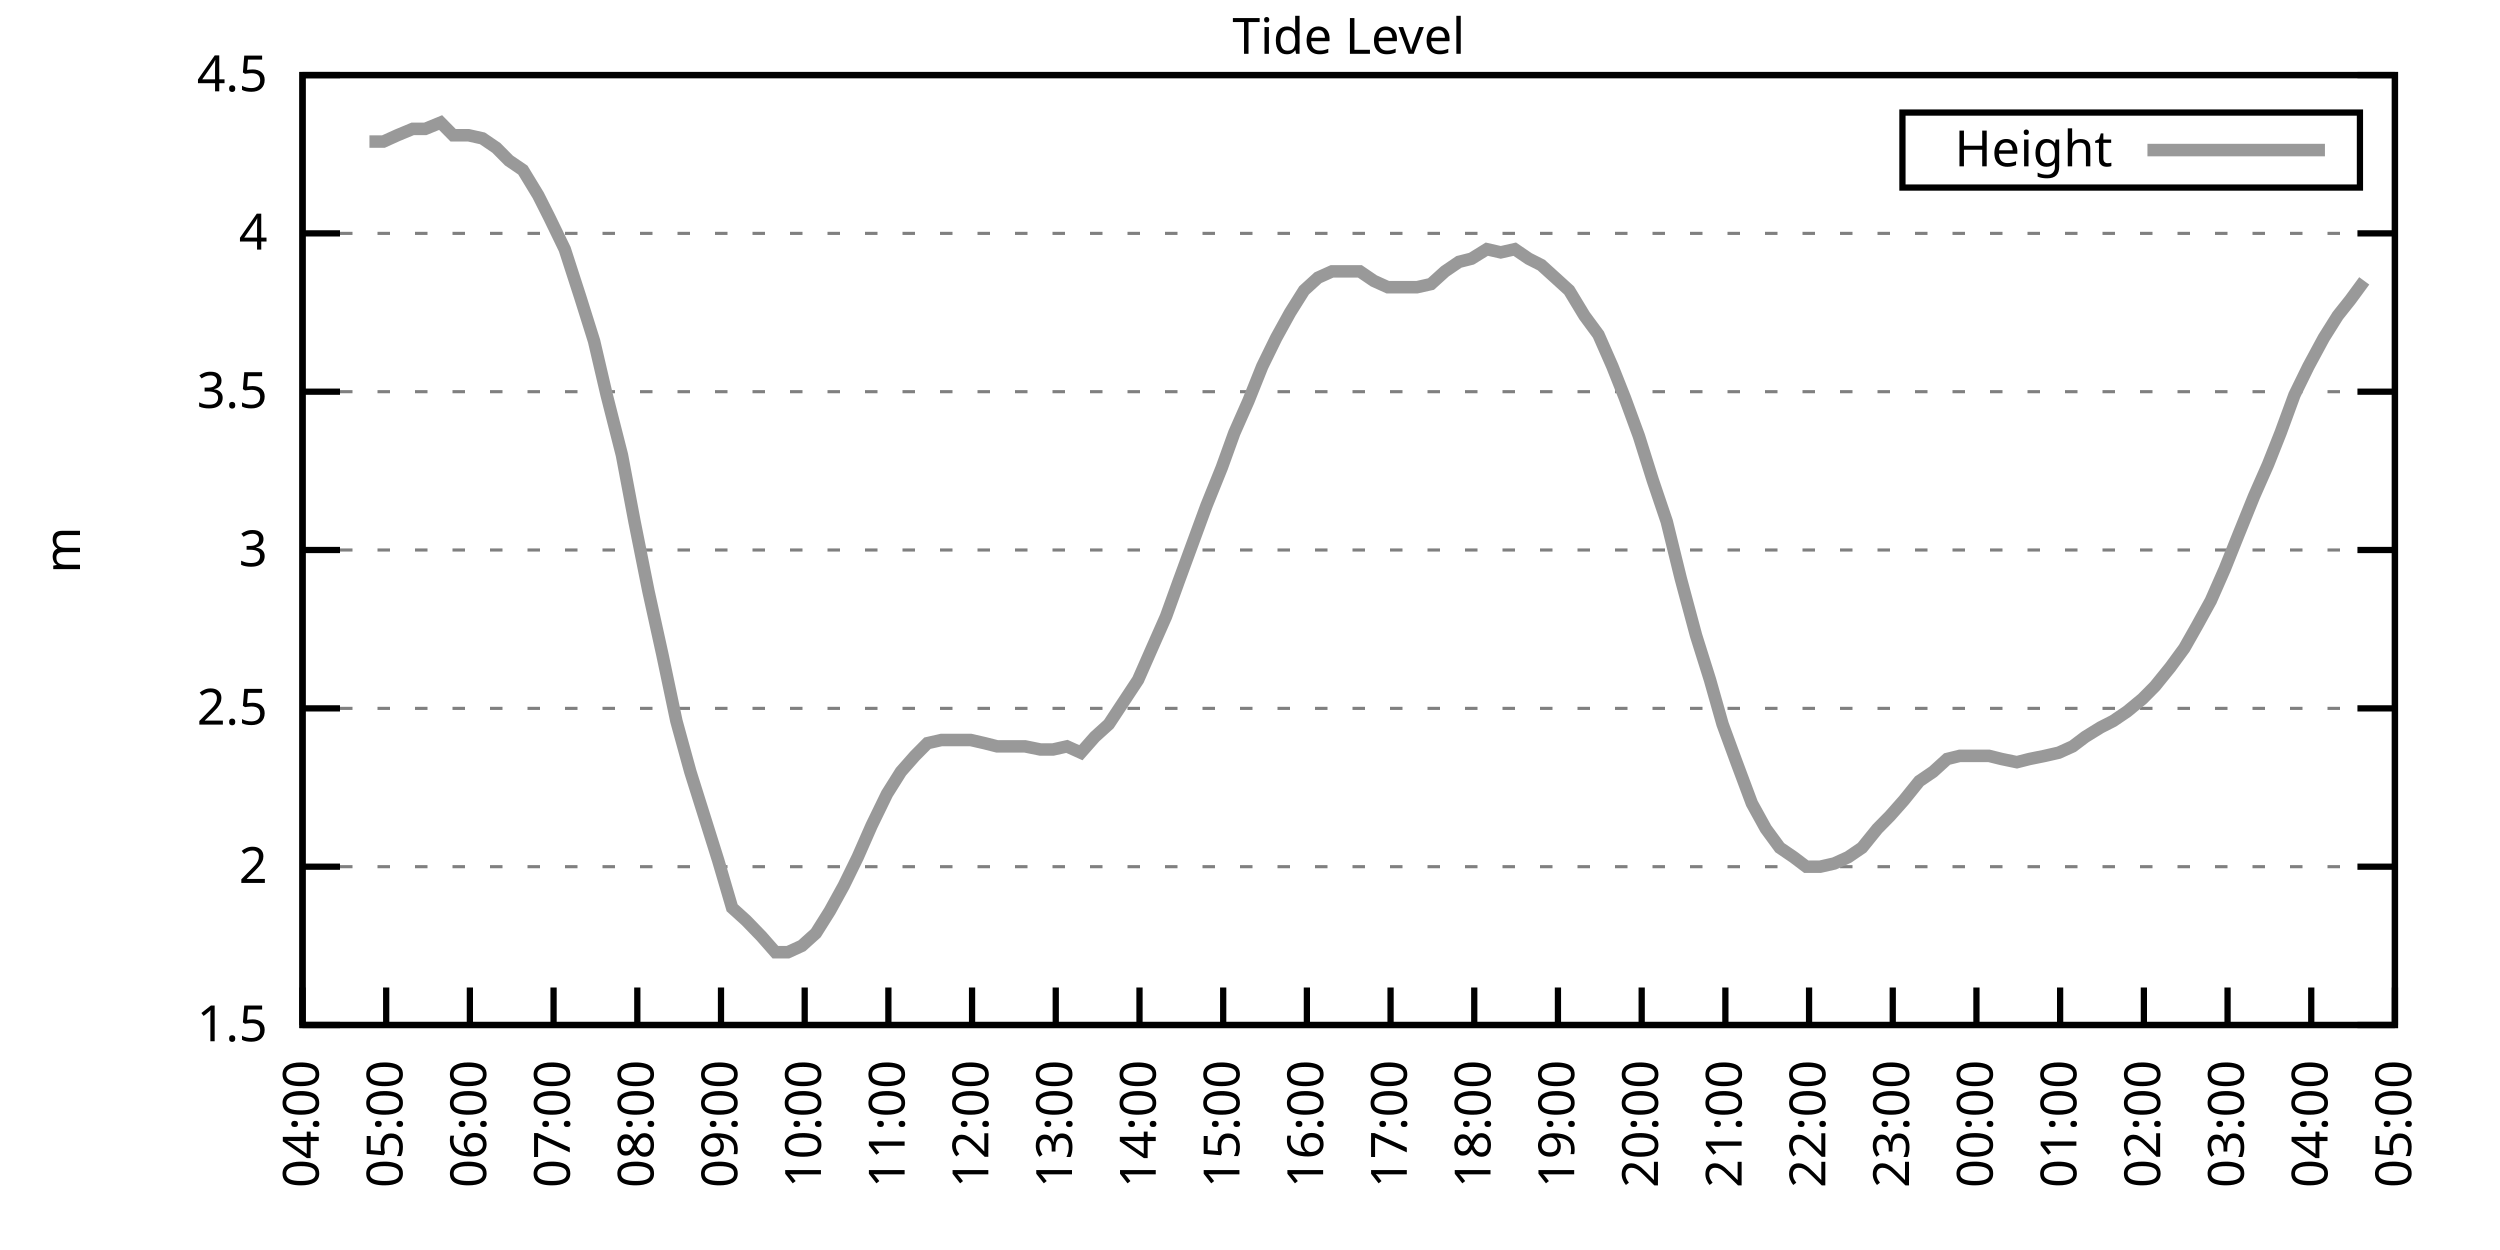
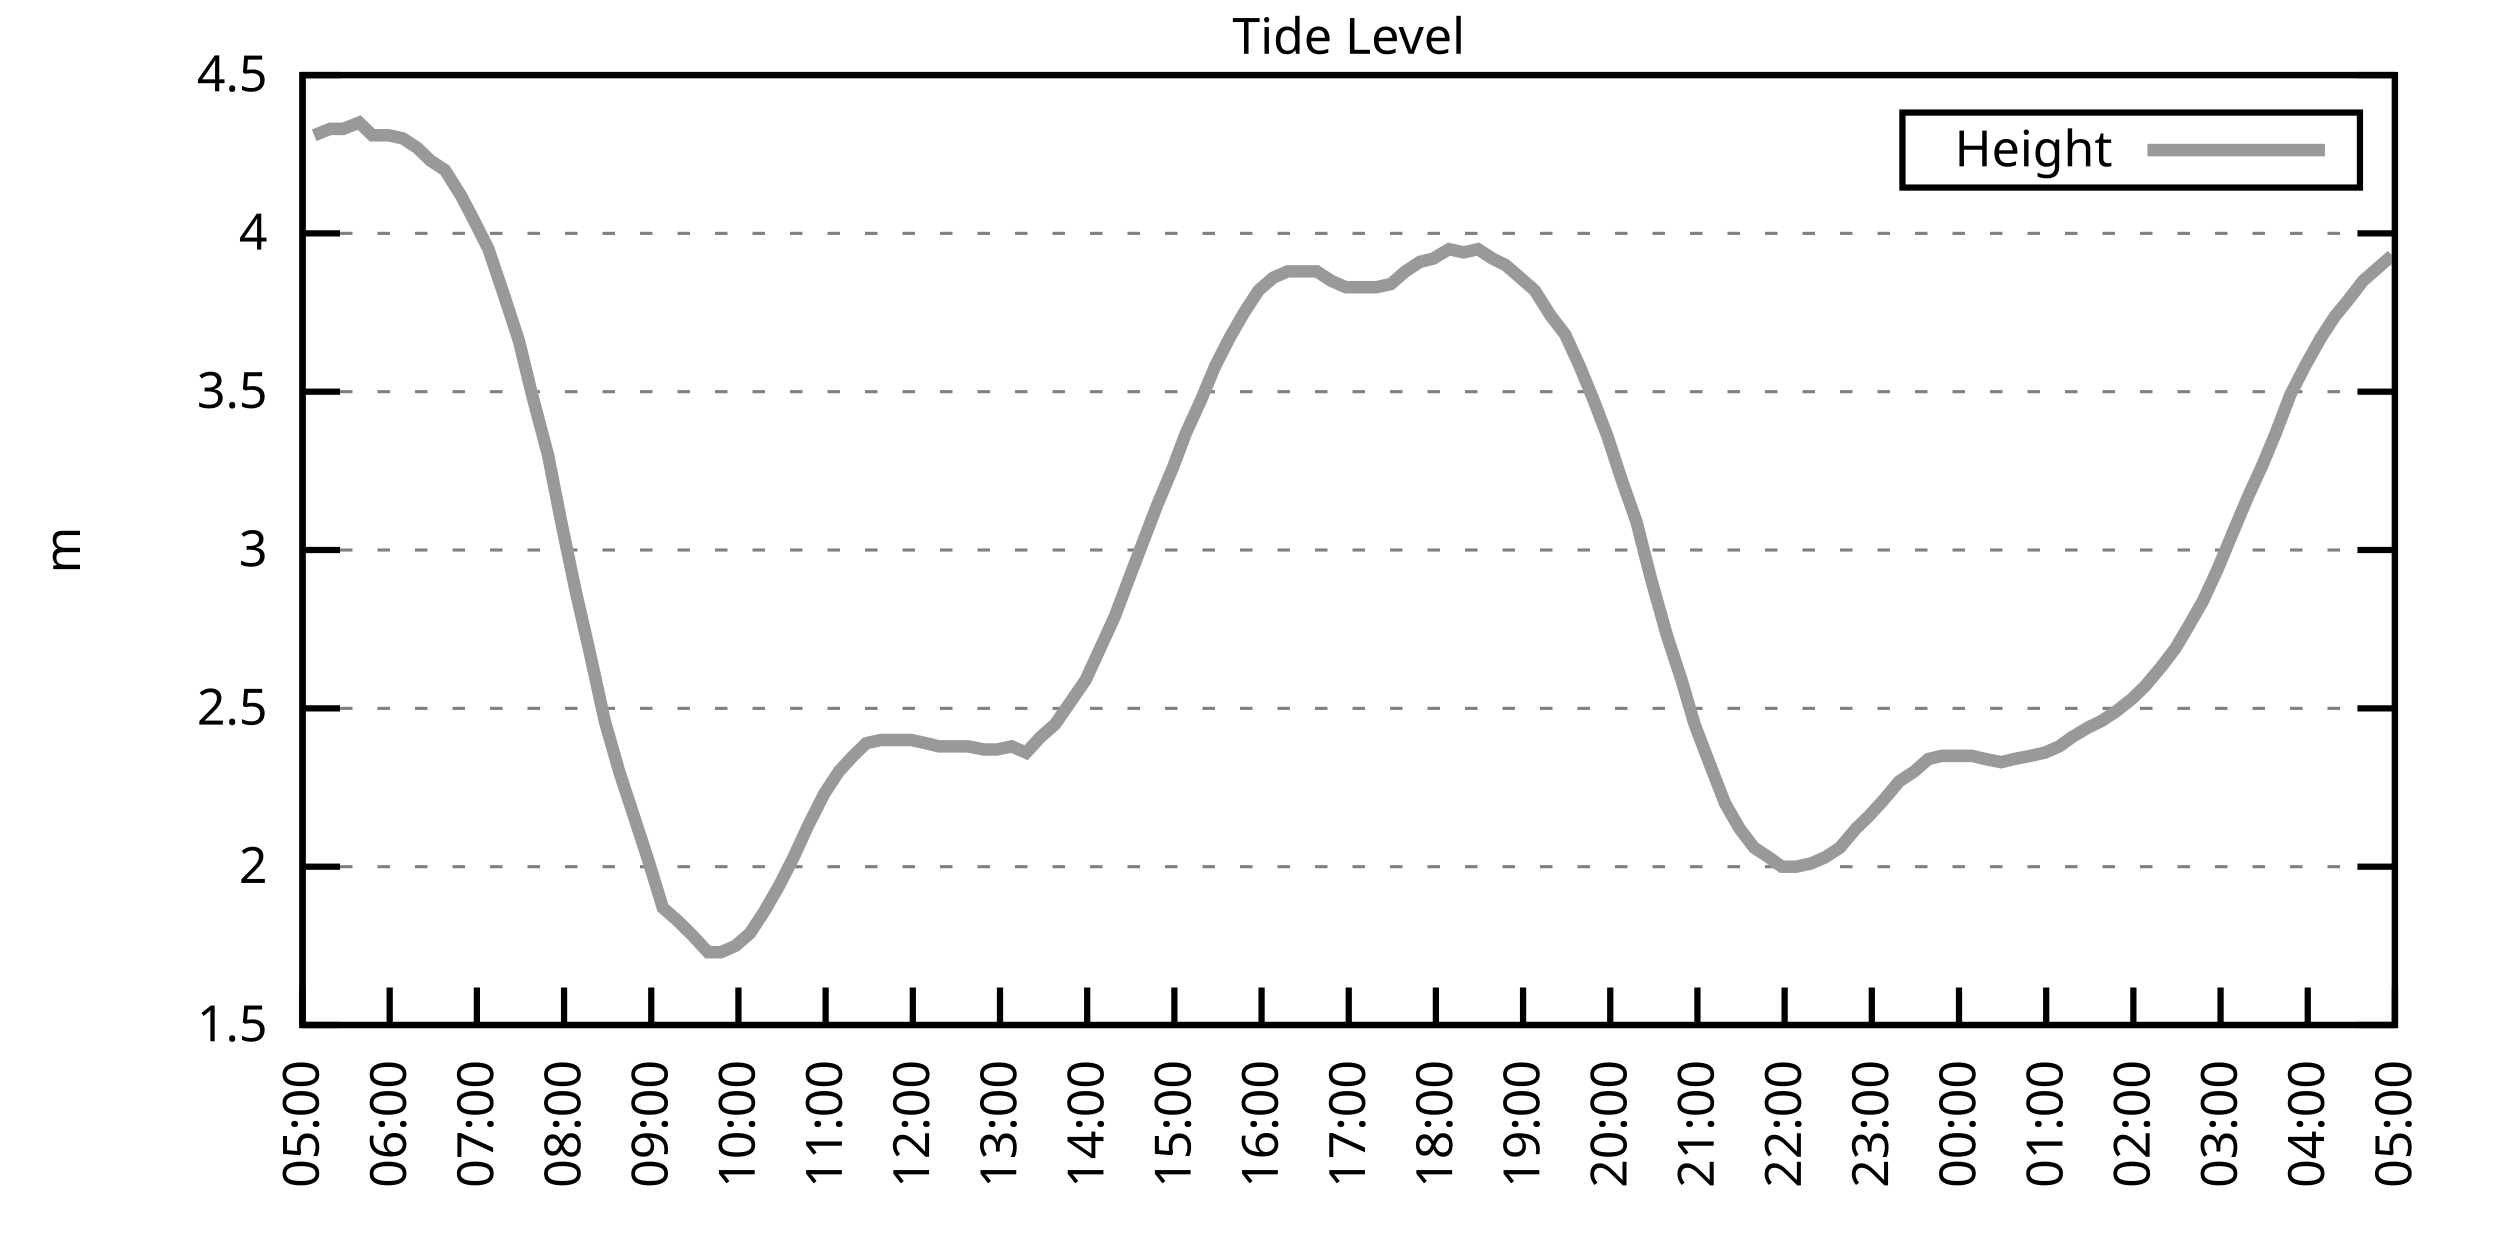
<svg xmlns="http://www.w3.org/2000/svg" xmlns:xlink="http://www.w3.org/1999/xlink" width="400" height="200" viewBox="0 0 400 200">
  <g id="gnuplot_canvas">
    <rect x="0" y="0" width="400" height="200" fill="none" />
    <defs>
      <circle id="gpDot" r="0.5" stroke-width="0.5" stroke="currentColor" />
      <path id="gpPt0" stroke-width="0.333" stroke="currentColor" d="M-1,0 h2 M0,-1 v2" />
      <path id="gpPt1" stroke-width="0.333" stroke="currentColor" d="M-1,-1 L1,1 M1,-1 L-1,1" />
      <path id="gpPt2" stroke-width="0.333" stroke="currentColor" d="M-1,0 L1,0 M0,-1 L0,1 M-1,-1 L1,1 M-1,1 L1,-1" />
      <rect id="gpPt3" stroke-width="0.333" stroke="currentColor" x="-1" y="-1" width="2" height="2" />
      <rect id="gpPt4" stroke-width="0.333" stroke="currentColor" fill="currentColor" x="-1" y="-1" width="2" height="2" />
      <circle id="gpPt5" stroke-width="0.333" stroke="currentColor" cx="0" cy="0" r="1" />
      <use xlink:href="#gpPt5" id="gpPt6" fill="currentColor" stroke="none" />
      <path id="gpPt7" stroke-width="0.333" stroke="currentColor" d="M0,-1.33 L-1.33,0.67 L1.33,0.67 z" />
      <use xlink:href="#gpPt7" id="gpPt8" fill="currentColor" stroke="none" />
      <use xlink:href="#gpPt7" id="gpPt9" stroke="currentColor" transform="rotate(180)" />
      <use xlink:href="#gpPt9" id="gpPt10" fill="currentColor" stroke="none" />
      <use xlink:href="#gpPt3" id="gpPt11" stroke="currentColor" transform="rotate(45)" />
      <use xlink:href="#gpPt11" id="gpPt12" fill="currentColor" stroke="none" />
      <path id="gpPt13" stroke-width="0.333" stroke="currentColor" d="M0,1.330 L1.265,0.411 L0.782,-1.067 L-0.782,-1.076 L-1.265,0.411 z" />
      <use xlink:href="#gpPt13" id="gpPt14" fill="currentColor" stroke="none" />
      <filter id="textbox" filterUnits="objectBoundingBox" x="0" y="0" height="1" width="1">
        <feFlood flood-color="white" flood-opacity="1" result="bgnd" />
        <feComposite in="SourceGraphic" in2="bgnd" operator="atop" />
      </filter>
      <filter id="greybox" filterUnits="objectBoundingBox" x="0" y="0" height="1" width="1">
        <feFlood flood-color="lightgrey" flood-opacity="1" result="grey" />
        <feComposite in="SourceGraphic" in2="grey" operator="atop" />
      </filter>
    </defs>
    <g fill="none" color="white" stroke="currentColor" stroke-width="1.00" stroke-linecap="butt" stroke-linejoin="miter">
</g>
    <g fill="none" color="black" stroke="currentColor" stroke-width="1.00" stroke-linecap="butt" stroke-linejoin="miter">
      <g stroke="none" shape-rendering="crispEdges">
        <polygon fill="rgb(255, 255, 255)" points="48.40,164.00 383.18,164.00 383.18,12.02 48.40,12.02 " />
      </g>
    </g>
    <g fill="none" color="black" stroke="currentColor" stroke-width="1.00" stroke-linecap="butt" stroke-linejoin="miter">
</g>
    <g fill="none" color="black" stroke="black" stroke-width="0.50" stroke-linecap="butt" stroke-linejoin="miter">
</g>
    <g fill="none" color="gray" stroke="currentColor" stroke-width="0.50" stroke-linecap="butt" stroke-linejoin="miter">
      <path stroke="gray" stroke-dasharray="2,4" class="gridline" d="M48.40,164.00 L383.19,164.00  " />
    </g>
    <g fill="none" color="gray" stroke="gray" stroke-width="1.00" stroke-linecap="butt" stroke-linejoin="miter">
</g>
    <g fill="none" color="black" stroke="currentColor" stroke-width="1.00" stroke-linecap="butt" stroke-linejoin="miter">
      <path stroke="black" d="M48.40,164.00 L54.40,164.00 M383.19,164.00 L377.19,164.00  " />
      <g transform="translate(42.80,166.60)" stroke="none" fill="black" font-family="Sans" font-size="8.00" text-anchor="end">
        <text>
          <tspan font-family="Sans"> 1.5</tspan>
        </text>
      </g>
    </g>
    <g fill="none" color="black" stroke="currentColor" stroke-width="1.00" stroke-linecap="butt" stroke-linejoin="miter">
</g>
    <g fill="none" color="black" stroke="black" stroke-width="0.50" stroke-linecap="butt" stroke-linejoin="miter">
</g>
    <g fill="none" color="gray" stroke="currentColor" stroke-width="0.50" stroke-linecap="butt" stroke-linejoin="miter">
      <path stroke="gray" stroke-dasharray="2,4" class="gridline" d="M48.40,138.67 L383.19,138.67  " />
    </g>
    <g fill="none" color="gray" stroke="gray" stroke-width="1.00" stroke-linecap="butt" stroke-linejoin="miter">
</g>
    <g fill="none" color="black" stroke="currentColor" stroke-width="1.00" stroke-linecap="butt" stroke-linejoin="miter">
      <path stroke="black" d="M48.40,138.67 L54.40,138.67 M383.19,138.67 L377.19,138.67  " />
      <g transform="translate(42.80,141.27)" stroke="none" fill="black" font-family="Sans" font-size="8.00" text-anchor="end">
        <text>
          <tspan font-family="Sans"> 2</tspan>
        </text>
      </g>
    </g>
    <g fill="none" color="black" stroke="currentColor" stroke-width="1.00" stroke-linecap="butt" stroke-linejoin="miter">
</g>
    <g fill="none" color="black" stroke="black" stroke-width="0.50" stroke-linecap="butt" stroke-linejoin="miter">
</g>
    <g fill="none" color="gray" stroke="currentColor" stroke-width="0.50" stroke-linecap="butt" stroke-linejoin="miter">
      <path stroke="gray" stroke-dasharray="2,4" class="gridline" d="M48.40,113.34 L383.19,113.34  " />
    </g>
    <g fill="none" color="gray" stroke="gray" stroke-width="1.00" stroke-linecap="butt" stroke-linejoin="miter">
</g>
    <g fill="none" color="black" stroke="currentColor" stroke-width="1.00" stroke-linecap="butt" stroke-linejoin="miter">
      <path stroke="black" d="M48.40,113.34 L54.40,113.34 M383.19,113.34 L377.19,113.34  " />
      <g transform="translate(42.80,115.94)" stroke="none" fill="black" font-family="Sans" font-size="8.00" text-anchor="end">
        <text>
          <tspan font-family="Sans"> 2.5</tspan>
        </text>
      </g>
    </g>
    <g fill="none" color="black" stroke="currentColor" stroke-width="1.00" stroke-linecap="butt" stroke-linejoin="miter">
</g>
    <g fill="none" color="black" stroke="black" stroke-width="0.50" stroke-linecap="butt" stroke-linejoin="miter">
</g>
    <g fill="none" color="gray" stroke="currentColor" stroke-width="0.50" stroke-linecap="butt" stroke-linejoin="miter">
      <path stroke="gray" stroke-dasharray="2,4" class="gridline" d="M48.40,88.00 L383.19,88.00  " />
    </g>
    <g fill="none" color="gray" stroke="gray" stroke-width="1.00" stroke-linecap="butt" stroke-linejoin="miter">
</g>
    <g fill="none" color="black" stroke="currentColor" stroke-width="1.00" stroke-linecap="butt" stroke-linejoin="miter">
      <path stroke="black" d="M48.40,88.00 L54.40,88.00 M383.19,88.00 L377.19,88.00  " />
      <g transform="translate(42.80,90.60)" stroke="none" fill="black" font-family="Sans" font-size="8.00" text-anchor="end">
        <text>
          <tspan font-family="Sans"> 3</tspan>
        </text>
      </g>
    </g>
    <g fill="none" color="black" stroke="currentColor" stroke-width="1.00" stroke-linecap="butt" stroke-linejoin="miter">
</g>
    <g fill="none" color="black" stroke="black" stroke-width="0.50" stroke-linecap="butt" stroke-linejoin="miter">
</g>
    <g fill="none" color="gray" stroke="currentColor" stroke-width="0.50" stroke-linecap="butt" stroke-linejoin="miter">
      <path stroke="gray" stroke-dasharray="2,4" class="gridline" d="M48.40,62.67 L383.19,62.67  " />
    </g>
    <g fill="none" color="gray" stroke="gray" stroke-width="1.00" stroke-linecap="butt" stroke-linejoin="miter">
</g>
    <g fill="none" color="black" stroke="currentColor" stroke-width="1.00" stroke-linecap="butt" stroke-linejoin="miter">
      <path stroke="black" d="M48.40,62.67 L54.40,62.67 M383.19,62.67 L377.19,62.67  " />
      <g transform="translate(42.80,65.27)" stroke="none" fill="black" font-family="Sans" font-size="8.00" text-anchor="end">
        <text>
          <tspan font-family="Sans"> 3.5</tspan>
        </text>
      </g>
    </g>
    <g fill="none" color="black" stroke="currentColor" stroke-width="1.00" stroke-linecap="butt" stroke-linejoin="miter">
</g>
    <g fill="none" color="black" stroke="black" stroke-width="0.50" stroke-linecap="butt" stroke-linejoin="miter">
</g>
    <g fill="none" color="gray" stroke="currentColor" stroke-width="0.50" stroke-linecap="butt" stroke-linejoin="miter">
      <path stroke="gray" stroke-dasharray="2,4" class="gridline" d="M48.40,37.34 L383.19,37.34  " />
    </g>
    <g fill="none" color="gray" stroke="gray" stroke-width="1.00" stroke-linecap="butt" stroke-linejoin="miter">
</g>
    <g fill="none" color="black" stroke="currentColor" stroke-width="1.00" stroke-linecap="butt" stroke-linejoin="miter">
      <path stroke="black" d="M48.40,37.34 L54.40,37.34 M383.19,37.34 L377.19,37.34  " />
      <g transform="translate(42.80,39.94)" stroke="none" fill="black" font-family="Sans" font-size="8.00" text-anchor="end">
        <text>
          <tspan font-family="Sans"> 4</tspan>
        </text>
      </g>
    </g>
    <g fill="none" color="black" stroke="currentColor" stroke-width="1.00" stroke-linecap="butt" stroke-linejoin="miter">
</g>
    <g fill="none" color="black" stroke="black" stroke-width="0.50" stroke-linecap="butt" stroke-linejoin="miter">
</g>
    <g fill="none" color="gray" stroke="currentColor" stroke-width="0.50" stroke-linecap="butt" stroke-linejoin="miter">
      <path stroke="gray" stroke-dasharray="2,4" class="gridline" d="M48.40,12.01 L383.19,12.01  " />
    </g>
    <g fill="none" color="gray" stroke="gray" stroke-width="1.00" stroke-linecap="butt" stroke-linejoin="miter">
</g>
    <g fill="none" color="black" stroke="currentColor" stroke-width="1.00" stroke-linecap="butt" stroke-linejoin="miter">
      <path stroke="black" d="M48.40,12.01 L54.40,12.01 M383.19,12.01 L377.19,12.01  " />
      <g transform="translate(42.80,14.61)" stroke="none" fill="black" font-family="Sans" font-size="8.00" text-anchor="end">
        <text>
          <tspan font-family="Sans"> 4.5</tspan>
        </text>
      </g>
    </g>
    <g fill="none" color="black" stroke="currentColor" stroke-width="1.00" stroke-linecap="butt" stroke-linejoin="miter">
      <path stroke="black" d="M48.40,164.00 L48.40,158.00  " />
      <g transform="translate(51.00,169.60) rotate(270.00)" stroke="none" fill="black" font-family="Sans" font-size="8.00" text-anchor="end">
        <text>
-           <tspan font-family="Sans">04:00</tspan>
-         </text>
-       </g>
-     </g>
-     <g fill="none" color="black" stroke="currentColor" stroke-width="1.00" stroke-linecap="butt" stroke-linejoin="miter">
-       <path stroke="black" d="M61.79,164.00 L61.79,158.00  " />
-       <g transform="translate(64.39,169.60) rotate(270.00)" stroke="none" fill="black" font-family="Sans" font-size="8.00" text-anchor="end">
-         <text>
          <tspan font-family="Sans">05:00</tspan>
        </text>
      </g>
    </g>
    <g fill="none" color="black" stroke="currentColor" stroke-width="1.00" stroke-linecap="butt" stroke-linejoin="miter">
-       <path stroke="black" d="M75.18,164.00 L75.18,158.00  " />
-       <g transform="translate(77.78,169.60) rotate(270.00)" stroke="none" fill="black" font-family="Sans" font-size="8.00" text-anchor="end">
+       <path stroke="black" d="M62.35,164.00 L62.35,158.00  " />
+       <g transform="translate(64.95,169.60) rotate(270.00)" stroke="none" fill="black" font-family="Sans" font-size="8.00" text-anchor="end">
        <text>
          <tspan font-family="Sans">06:00</tspan>
        </text>
      </g>
    </g>
    <g fill="none" color="black" stroke="currentColor" stroke-width="1.00" stroke-linecap="butt" stroke-linejoin="miter">
-       <path stroke="black" d="M88.57,164.00 L88.57,158.00  " />
-       <g transform="translate(91.17,169.60) rotate(270.00)" stroke="none" fill="black" font-family="Sans" font-size="8.00" text-anchor="end">
+       <path stroke="black" d="M76.30,164.00 L76.30,158.00  " />
+       <g transform="translate(78.90,169.60) rotate(270.00)" stroke="none" fill="black" font-family="Sans" font-size="8.00" text-anchor="end">
        <text>
          <tspan font-family="Sans">07:00</tspan>
        </text>
      </g>
    </g>
    <g fill="none" color="black" stroke="currentColor" stroke-width="1.00" stroke-linecap="butt" stroke-linejoin="miter">
-       <path stroke="black" d="M101.97,164.00 L101.97,158.00  " />
-       <g transform="translate(104.57,169.60) rotate(270.00)" stroke="none" fill="black" font-family="Sans" font-size="8.00" text-anchor="end">
+       <path stroke="black" d="M90.25,164.00 L90.25,158.00  " />
+       <g transform="translate(92.85,169.60) rotate(270.00)" stroke="none" fill="black" font-family="Sans" font-size="8.00" text-anchor="end">
        <text>
          <tspan font-family="Sans">08:00</tspan>
        </text>
      </g>
    </g>
    <g fill="none" color="black" stroke="currentColor" stroke-width="1.00" stroke-linecap="butt" stroke-linejoin="miter">
-       <path stroke="black" d="M115.36,164.00 L115.36,158.00  " />
-       <g transform="translate(117.96,169.60) rotate(270.00)" stroke="none" fill="black" font-family="Sans" font-size="8.00" text-anchor="end">
+       <path stroke="black" d="M104.20,164.00 L104.20,158.00  " />
+       <g transform="translate(106.80,169.60) rotate(270.00)" stroke="none" fill="black" font-family="Sans" font-size="8.00" text-anchor="end">
        <text>
          <tspan font-family="Sans">09:00</tspan>
        </text>
      </g>
    </g>
    <g fill="none" color="black" stroke="currentColor" stroke-width="1.00" stroke-linecap="butt" stroke-linejoin="miter">
-       <path stroke="black" d="M128.75,164.00 L128.75,158.00  " />
-       <g transform="translate(131.35,169.60) rotate(270.00)" stroke="none" fill="black" font-family="Sans" font-size="8.00" text-anchor="end">
+       <path stroke="black" d="M118.15,164.00 L118.15,158.00  " />
+       <g transform="translate(120.75,169.60) rotate(270.00)" stroke="none" fill="black" font-family="Sans" font-size="8.00" text-anchor="end">
        <text>
          <tspan font-family="Sans">10:00</tspan>
        </text>
      </g>
    </g>
    <g fill="none" color="black" stroke="currentColor" stroke-width="1.00" stroke-linecap="butt" stroke-linejoin="miter">
-       <path stroke="black" d="M142.14,164.00 L142.14,158.00  " />
-       <g transform="translate(144.74,169.60) rotate(270.00)" stroke="none" fill="black" font-family="Sans" font-size="8.00" text-anchor="end">
+       <path stroke="black" d="M132.10,164.00 L132.10,158.00  " />
+       <g transform="translate(134.70,169.60) rotate(270.00)" stroke="none" fill="black" font-family="Sans" font-size="8.00" text-anchor="end">
        <text>
          <tspan font-family="Sans">11:00</tspan>
        </text>
      </g>
    </g>
    <g fill="none" color="black" stroke="currentColor" stroke-width="1.00" stroke-linecap="butt" stroke-linejoin="miter">
-       <path stroke="black" d="M155.53,164.00 L155.53,158.00  " />
-       <g transform="translate(158.13,169.60) rotate(270.00)" stroke="none" fill="black" font-family="Sans" font-size="8.00" text-anchor="end">
+       <path stroke="black" d="M146.05,164.00 L146.05,158.00  " />
+       <g transform="translate(148.65,169.60) rotate(270.00)" stroke="none" fill="black" font-family="Sans" font-size="8.00" text-anchor="end">
        <text>
          <tspan font-family="Sans">12:00</tspan>
        </text>
      </g>
    </g>
    <g fill="none" color="black" stroke="currentColor" stroke-width="1.00" stroke-linecap="butt" stroke-linejoin="miter">
-       <path stroke="black" d="M168.92,164.00 L168.92,158.00  " />
-       <g transform="translate(171.52,169.60) rotate(270.00)" stroke="none" fill="black" font-family="Sans" font-size="8.00" text-anchor="end">
+       <path stroke="black" d="M160.00,164.00 L160.00,158.00  " />
+       <g transform="translate(162.60,169.60) rotate(270.00)" stroke="none" fill="black" font-family="Sans" font-size="8.00" text-anchor="end">
        <text>
          <tspan font-family="Sans">13:00</tspan>
        </text>
      </g>
    </g>
    <g fill="none" color="black" stroke="currentColor" stroke-width="1.00" stroke-linecap="butt" stroke-linejoin="miter">
-       <path stroke="black" d="M182.32,164.00 L182.32,158.00  " />
-       <g transform="translate(184.92,169.60) rotate(270.00)" stroke="none" fill="black" font-family="Sans" font-size="8.00" text-anchor="end">
+       <path stroke="black" d="M173.95,164.00 L173.95,158.00  " />
+       <g transform="translate(176.55,169.60) rotate(270.00)" stroke="none" fill="black" font-family="Sans" font-size="8.00" text-anchor="end">
        <text>
          <tspan font-family="Sans">14:00</tspan>
        </text>
      </g>
    </g>
    <g fill="none" color="black" stroke="currentColor" stroke-width="1.00" stroke-linecap="butt" stroke-linejoin="miter">
-       <path stroke="black" d="M195.71,164.00 L195.71,158.00  " />
-       <g transform="translate(198.31,169.60) rotate(270.00)" stroke="none" fill="black" font-family="Sans" font-size="8.00" text-anchor="end">
+       <path stroke="black" d="M187.90,164.00 L187.90,158.00  " />
+       <g transform="translate(190.50,169.60) rotate(270.00)" stroke="none" fill="black" font-family="Sans" font-size="8.00" text-anchor="end">
        <text>
          <tspan font-family="Sans">15:00</tspan>
        </text>
      </g>
    </g>
    <g fill="none" color="black" stroke="currentColor" stroke-width="1.00" stroke-linecap="butt" stroke-linejoin="miter">
-       <path stroke="black" d="M209.10,164.00 L209.10,158.00  " />
-       <g transform="translate(211.70,169.60) rotate(270.00)" stroke="none" fill="black" font-family="Sans" font-size="8.00" text-anchor="end">
+       <path stroke="black" d="M201.85,164.00 L201.85,158.00  " />
+       <g transform="translate(204.45,169.60) rotate(270.00)" stroke="none" fill="black" font-family="Sans" font-size="8.00" text-anchor="end">
        <text>
          <tspan font-family="Sans">16:00</tspan>
        </text>
      </g>
    </g>
    <g fill="none" color="black" stroke="currentColor" stroke-width="1.00" stroke-linecap="butt" stroke-linejoin="miter">
-       <path stroke="black" d="M222.49,164.00 L222.49,158.00  " />
-       <g transform="translate(225.09,169.60) rotate(270.00)" stroke="none" fill="black" font-family="Sans" font-size="8.00" text-anchor="end">
+       <path stroke="black" d="M215.80,164.00 L215.80,158.00  " />
+       <g transform="translate(218.40,169.60) rotate(270.00)" stroke="none" fill="black" font-family="Sans" font-size="8.00" text-anchor="end">
        <text>
          <tspan font-family="Sans">17:00</tspan>
        </text>
      </g>
    </g>
    <g fill="none" color="black" stroke="currentColor" stroke-width="1.00" stroke-linecap="butt" stroke-linejoin="miter">
-       <path stroke="black" d="M235.88,164.00 L235.88,158.00  " />
-       <g transform="translate(238.48,169.60) rotate(270.00)" stroke="none" fill="black" font-family="Sans" font-size="8.00" text-anchor="end">
+       <path stroke="black" d="M229.74,164.00 L229.74,158.00  " />
+       <g transform="translate(232.34,169.60) rotate(270.00)" stroke="none" fill="black" font-family="Sans" font-size="8.00" text-anchor="end">
        <text>
          <tspan font-family="Sans">18:00</tspan>
        </text>
      </g>
    </g>
    <g fill="none" color="black" stroke="currentColor" stroke-width="1.00" stroke-linecap="butt" stroke-linejoin="miter">
-       <path stroke="black" d="M249.27,164.00 L249.27,158.00  " />
-       <g transform="translate(251.87,169.60) rotate(270.00)" stroke="none" fill="black" font-family="Sans" font-size="8.00" text-anchor="end">
+       <path stroke="black" d="M243.69,164.00 L243.69,158.00  " />
+       <g transform="translate(246.29,169.60) rotate(270.00)" stroke="none" fill="black" font-family="Sans" font-size="8.00" text-anchor="end">
        <text>
          <tspan font-family="Sans">19:00</tspan>
        </text>
      </g>
    </g>
    <g fill="none" color="black" stroke="currentColor" stroke-width="1.00" stroke-linecap="butt" stroke-linejoin="miter">
-       <path stroke="black" d="M262.67,164.00 L262.67,158.00  " />
-       <g transform="translate(265.27,169.60) rotate(270.00)" stroke="none" fill="black" font-family="Sans" font-size="8.00" text-anchor="end">
+       <path stroke="black" d="M257.64,164.00 L257.64,158.00  " />
+       <g transform="translate(260.24,169.60) rotate(270.00)" stroke="none" fill="black" font-family="Sans" font-size="8.00" text-anchor="end">
        <text>
          <tspan font-family="Sans">20:00</tspan>
        </text>
      </g>
    </g>
    <g fill="none" color="black" stroke="currentColor" stroke-width="1.00" stroke-linecap="butt" stroke-linejoin="miter">
-       <path stroke="black" d="M276.06,164.00 L276.06,158.00  " />
-       <g transform="translate(278.66,169.60) rotate(270.00)" stroke="none" fill="black" font-family="Sans" font-size="8.00" text-anchor="end">
+       <path stroke="black" d="M271.59,164.00 L271.59,158.00  " />
+       <g transform="translate(274.19,169.60) rotate(270.00)" stroke="none" fill="black" font-family="Sans" font-size="8.00" text-anchor="end">
        <text>
          <tspan font-family="Sans">21:00</tspan>
        </text>
      </g>
    </g>
    <g fill="none" color="black" stroke="currentColor" stroke-width="1.00" stroke-linecap="butt" stroke-linejoin="miter">
-       <path stroke="black" d="M289.45,164.00 L289.45,158.00  " />
-       <g transform="translate(292.05,169.60) rotate(270.00)" stroke="none" fill="black" font-family="Sans" font-size="8.00" text-anchor="end">
+       <path stroke="black" d="M285.54,164.00 L285.54,158.00  " />
+       <g transform="translate(288.14,169.60) rotate(270.00)" stroke="none" fill="black" font-family="Sans" font-size="8.00" text-anchor="end">
        <text>
          <tspan font-family="Sans">22:00</tspan>
        </text>
      </g>
    </g>
    <g fill="none" color="black" stroke="currentColor" stroke-width="1.00" stroke-linecap="butt" stroke-linejoin="miter">
-       <path stroke="black" d="M302.84,164.00 L302.84,158.00  " />
-       <g transform="translate(305.44,169.60) rotate(270.00)" stroke="none" fill="black" font-family="Sans" font-size="8.00" text-anchor="end">
+       <path stroke="black" d="M299.49,164.00 L299.49,158.00  " />
+       <g transform="translate(302.09,169.60) rotate(270.00)" stroke="none" fill="black" font-family="Sans" font-size="8.00" text-anchor="end">
        <text>
          <tspan font-family="Sans">23:00</tspan>
        </text>
      </g>
    </g>
    <g fill="none" color="black" stroke="currentColor" stroke-width="1.00" stroke-linecap="butt" stroke-linejoin="miter">
-       <path stroke="black" d="M316.23,164.00 L316.23,158.00  " />
-       <g transform="translate(318.83,169.60) rotate(270.00)" stroke="none" fill="black" font-family="Sans" font-size="8.00" text-anchor="end">
+       <path stroke="black" d="M313.44,164.00 L313.44,158.00  " />
+       <g transform="translate(316.04,169.60) rotate(270.00)" stroke="none" fill="black" font-family="Sans" font-size="8.00" text-anchor="end">
        <text>
          <tspan font-family="Sans">00:00</tspan>
        </text>
      </g>
    </g>
    <g fill="none" color="black" stroke="currentColor" stroke-width="1.00" stroke-linecap="butt" stroke-linejoin="miter">
-       <path stroke="black" d="M329.62,164.00 L329.62,158.00  " />
-       <g transform="translate(332.22,169.60) rotate(270.00)" stroke="none" fill="black" font-family="Sans" font-size="8.00" text-anchor="end">
+       <path stroke="black" d="M327.39,164.00 L327.39,158.00  " />
+       <g transform="translate(329.99,169.60) rotate(270.00)" stroke="none" fill="black" font-family="Sans" font-size="8.00" text-anchor="end">
        <text>
          <tspan font-family="Sans">01:00</tspan>
        </text>
      </g>
    </g>
    <g fill="none" color="black" stroke="currentColor" stroke-width="1.00" stroke-linecap="butt" stroke-linejoin="miter">
-       <path stroke="black" d="M343.02,164.00 L343.02,158.00  " />
-       <g transform="translate(345.62,169.60) rotate(270.00)" stroke="none" fill="black" font-family="Sans" font-size="8.00" text-anchor="end">
+       <path stroke="black" d="M341.34,164.00 L341.34,158.00  " />
+       <g transform="translate(343.94,169.60) rotate(270.00)" stroke="none" fill="black" font-family="Sans" font-size="8.00" text-anchor="end">
        <text>
          <tspan font-family="Sans">02:00</tspan>
        </text>
      </g>
    </g>
    <g fill="none" color="black" stroke="currentColor" stroke-width="1.00" stroke-linecap="butt" stroke-linejoin="miter">
-       <path stroke="black" d="M356.41,164.00 L356.41,158.00  " />
-       <g transform="translate(359.01,169.60) rotate(270.00)" stroke="none" fill="black" font-family="Sans" font-size="8.00" text-anchor="end">
+       <path stroke="black" d="M355.29,164.00 L355.29,158.00  " />
+       <g transform="translate(357.89,169.60) rotate(270.00)" stroke="none" fill="black" font-family="Sans" font-size="8.00" text-anchor="end">
        <text>
          <tspan font-family="Sans">03:00</tspan>
        </text>
      </g>
    </g>
    <g fill="none" color="black" stroke="currentColor" stroke-width="1.00" stroke-linecap="butt" stroke-linejoin="miter">
-       <path stroke="black" d="M369.80,164.00 L369.80,158.00  " />
-       <g transform="translate(372.40,169.60) rotate(270.00)" stroke="none" fill="black" font-family="Sans" font-size="8.00" text-anchor="end">
+       <path stroke="black" d="M369.24,164.00 L369.24,158.00  " />
+       <g transform="translate(371.84,169.60) rotate(270.00)" stroke="none" fill="black" font-family="Sans" font-size="8.00" text-anchor="end">
        <text>
          <tspan font-family="Sans">04:00</tspan>
        </text>
      </g>
    </g>
    <g fill="none" color="black" stroke="currentColor" stroke-width="1.00" stroke-linecap="butt" stroke-linejoin="miter">
      <path stroke="black" d="M383.19,164.00 L383.19,158.00  " />
      <g transform="translate(385.79,169.60) rotate(270.00)" stroke="none" fill="black" font-family="Sans" font-size="8.00" text-anchor="end">
        <text>
          <tspan font-family="Sans">05:00</tspan>
        </text>
      </g>
    </g>
    <g fill="none" color="black" stroke="currentColor" stroke-width="1.00" stroke-linecap="butt" stroke-linejoin="miter">
</g>
    <g fill="none" color="black" stroke="currentColor" stroke-width="1.00" stroke-linecap="butt" stroke-linejoin="miter">
      <path stroke="black" d="M48.40,12.01 L48.40,164.00 L383.19,164.00 L383.19,12.01 L48.40,12.01 Z  " />
    </g>
    <g fill="none" color="black" stroke="currentColor" stroke-width="1.00" stroke-linecap="butt" stroke-linejoin="miter">
</g>
    <g fill="none" color="black" stroke="currentColor" stroke-width="1.00" stroke-linecap="butt" stroke-linejoin="miter">
      <path stroke="black" d="M304.39,30.01 L304.39,18.01 L377.59,18.01 L377.59,30.01 L304.39,30.01 Z  " />
    </g>
    <g id="Tide_level_plot_1">
      <g fill="none" color="white" stroke="black" stroke-width="2.00" stroke-linecap="butt" stroke-linejoin="miter">
</g>
      <g fill="none" color="black" stroke="currentColor" stroke-width="2.00" stroke-linecap="butt" stroke-linejoin="miter">
        <g transform="translate(337.99,26.61)" stroke="none" fill="black" font-family="Sans" font-size="8.00" text-anchor="end">
          <text>
            <tspan font-family="Sans">Height</tspan>
          </text>
        </g>
      </g>
      <g fill="none" color="black" stroke="currentColor" stroke-width="2.00" stroke-linecap="butt" stroke-linejoin="miter">
-         <path stroke="rgb(153, 153, 153)" d="M343.59,24.01 L371.99,24.01 M59.11,22.65 L61.35,22.65 L63.58,21.64 L66.03,20.62 L68.04,20.62 L70.50,19.61   L72.50,21.64 L74.96,21.64 L77.19,22.14 L79.42,23.66 L81.43,25.69 L83.66,27.21 L86.12,31.26 L87.91,34.81   L90.36,39.87 L92.82,47.47 L95.05,54.57 L97.06,63.18 L99.51,72.81 L101.52,83.45 L103.75,94.59 L105.98,104.72   L108.22,115.36 L110.45,123.47 L112.68,130.56 L114.91,137.66 L117.14,145.25 L119.38,147.28 L121.83,149.81 L124.06,152.35   L126.07,152.35 L128.30,151.33 L130.54,149.31 L132.77,145.76 L135.00,141.71 L137.23,137.15 L139.46,132.08 L141.92,127.02   L144.15,123.47 L146.38,120.94 L148.39,118.91 L150.62,118.40 L152.85,118.40 L155.31,118.40 L157.54,118.91 L159.55,119.42   L161.78,119.42 L164.01,119.42 L166.47,119.92 L168.48,119.92 L170.71,119.42 L172.94,120.43 L175.17,117.90 L177.41,115.87   L182.09,108.78 L184.32,103.71 L186.56,98.64 L188.57,93.07 L190.80,86.99 L193.03,80.91 L195.48,74.83 L197.49,69.26   L199.73,64.19 L201.96,58.62 L204.19,54.06 L206.42,50.01 L208.65,46.46 L210.88,44.43 L213.12,43.42 L215.35,43.42   L217.58,43.42 L219.81,44.94 L222.04,45.95 L224.28,45.95 L226.73,45.95 L228.96,45.45 L231.20,43.42 L233.43,41.90   L235.44,41.39 L237.89,39.87 L240.12,40.38 L242.36,39.87 L244.59,41.39 L246.60,42.41 L248.83,44.43 L251.06,46.46   L253.51,50.51 L255.75,53.55 L257.98,58.62 L259.99,63.69 L262.22,69.77 L264.45,76.86 L266.68,83.45 L268.92,92.56   L271.37,101.68 L273.60,108.78 L275.61,115.87 L277.84,121.95 L280.30,128.54 L282.53,132.59 L284.76,135.63 L286.99,137.15   L289.00,138.67 L291.23,138.67 L293.47,138.16 L295.70,137.15 L297.93,135.63 L300.39,132.59 L302.39,130.56 L304.63,128.03   L307.08,124.99 L309.31,123.47 L311.54,121.44 L313.55,120.94 L315.79,120.94 L318.24,120.94 L320.25,121.44 L322.70,121.95   L324.71,121.44 L327.17,120.94 L329.40,120.43 L331.63,119.42 L333.64,117.90 L336.10,116.38 L338.10,115.36 L340.34,113.84   L342.79,111.82 L344.80,109.79 L347.26,106.75 L349.49,103.71 L351.50,100.16 L353.73,96.11 L355.96,91.04 L358.19,85.47   L360.65,79.39 L362.88,74.33 L364.89,69.26 L367.12,63.18 L369.35,58.62 L371.81,54.06 L374.04,50.51 L376.05,47.98   L378.28,44.94  " />
+         <path stroke="rgb(153, 153, 153)" d="M343.59,24.01 L371.99,24.01 M50.26,21.64 L52.82,20.62 L54.91,20.62 L57.47,19.61 L59.56,21.64 L62.12,21.64   L64.44,22.14 L66.77,23.66 L68.86,25.69 L71.18,27.21 L73.74,31.26 L75.60,34.81 L78.16,39.87 L80.72,47.47   L83.04,54.57 L85.13,63.18 L87.69,72.81 L89.78,83.45 L92.11,94.59 L94.43,104.72 L96.76,115.36 L99.08,123.47   L101.41,130.56 L103.73,137.66 L106.06,145.25 L108.38,147.28 L110.94,149.81 L113.27,152.35 L115.36,152.35 L117.68,151.33   L120.01,149.31 L122.33,145.76 L124.66,141.71 L126.98,137.15 L129.31,132.08 L131.87,127.02 L134.19,123.47 L136.51,120.94   L138.61,118.91 L140.93,118.40 L143.26,118.40 L145.81,118.40 L148.14,118.91 L150.23,119.42 L152.56,119.42 L154.88,119.42   L157.44,119.92 L159.53,119.92 L161.86,119.42 L164.18,120.43 L166.51,117.90 L168.83,115.87 L173.71,108.78 L176.04,103.71   L178.36,98.64 L180.46,93.07 L182.78,86.99 L185.11,80.91 L187.66,74.83 L189.76,69.26 L192.08,64.19 L194.41,58.62   L196.73,54.06 L199.06,50.01 L201.38,46.46 L203.71,44.43 L206.03,43.42 L208.36,43.42 L210.68,43.42 L213.01,44.94   L215.33,45.95 L217.65,45.95 L220.21,45.95 L222.54,45.45 L224.86,43.42 L227.19,41.90 L229.28,41.39 L231.84,39.87   L234.16,40.38 L236.49,39.87 L238.81,41.39 L240.90,42.41 L243.23,44.43 L245.55,46.46 L248.11,50.51 L250.44,53.55   L252.76,58.62 L254.85,63.69 L257.18,69.77 L259.50,76.86 L261.83,83.45 L264.15,92.56 L266.71,101.68 L269.04,108.78   L271.13,115.87 L273.45,121.95 L276.01,128.54 L278.34,132.59 L280.66,135.63 L282.99,137.15 L285.08,138.67 L287.40,138.67   L289.73,138.16 L292.05,137.15 L294.38,135.63 L296.94,132.59 L299.03,130.56 L301.35,128.03 L303.91,124.99 L306.23,123.47   L308.56,121.44 L310.65,120.94 L312.98,120.94 L315.53,120.94 L317.63,121.44 L320.18,121.95 L322.28,121.44 L324.83,120.94   L327.16,120.43 L329.48,119.42 L331.58,117.90 L334.13,116.38 L336.23,115.36 L338.55,113.84 L341.11,111.82 L343.20,109.79   L345.76,106.75 L348.08,103.71 L350.18,100.16 L352.50,96.11 L354.83,91.04 L357.15,85.47 L359.71,79.39 L362.03,74.33   L364.13,69.26 L366.45,63.18 L368.78,58.62 L371.33,54.06 L373.66,50.51 L375.75,47.98 L378.08,44.94 L380.40,42.91   L382.73,40.89  " />
      </g>
    </g>
    <g fill="none" color="black" stroke="currentColor" stroke-width="2.00" stroke-linecap="butt" stroke-linejoin="miter">
</g>
    <g fill="none" color="black" stroke="black" stroke-width="1.00" stroke-linecap="butt" stroke-linejoin="miter">
</g>
    <g fill="none" color="black" stroke="currentColor" stroke-width="1.00" stroke-linecap="butt" stroke-linejoin="miter">
      <path stroke="black" d="M48.40,12.01 L48.40,164.00 L383.19,164.00 L383.19,12.01 L48.40,12.01 Z  " />
      <g transform="translate(12.80,88.01) rotate(270.00)" stroke="none" fill="black" font-family="Sans" font-size="8.00" text-anchor="middle">
        <text>
          <tspan font-family="Sans">m</tspan>
        </text>
      </g>
    </g>
    <g fill="none" color="black" stroke="currentColor" stroke-width="1.00" stroke-linecap="butt" stroke-linejoin="miter">
</g>
    <g fill="none" color="black" stroke="currentColor" stroke-width="1.00" stroke-linecap="butt" stroke-linejoin="miter">
      <g transform="translate(215.79,8.61)" stroke="none" fill="black" font-family="Sans" font-size="8.00" text-anchor="middle">
        <text>
          <tspan font-family="Sans">Tide Level</tspan>
        </text>
      </g>
    </g>
    <g fill="none" color="black" stroke="currentColor" stroke-width="1.00" stroke-linecap="butt" stroke-linejoin="miter">
</g>
  </g>
</svg>
